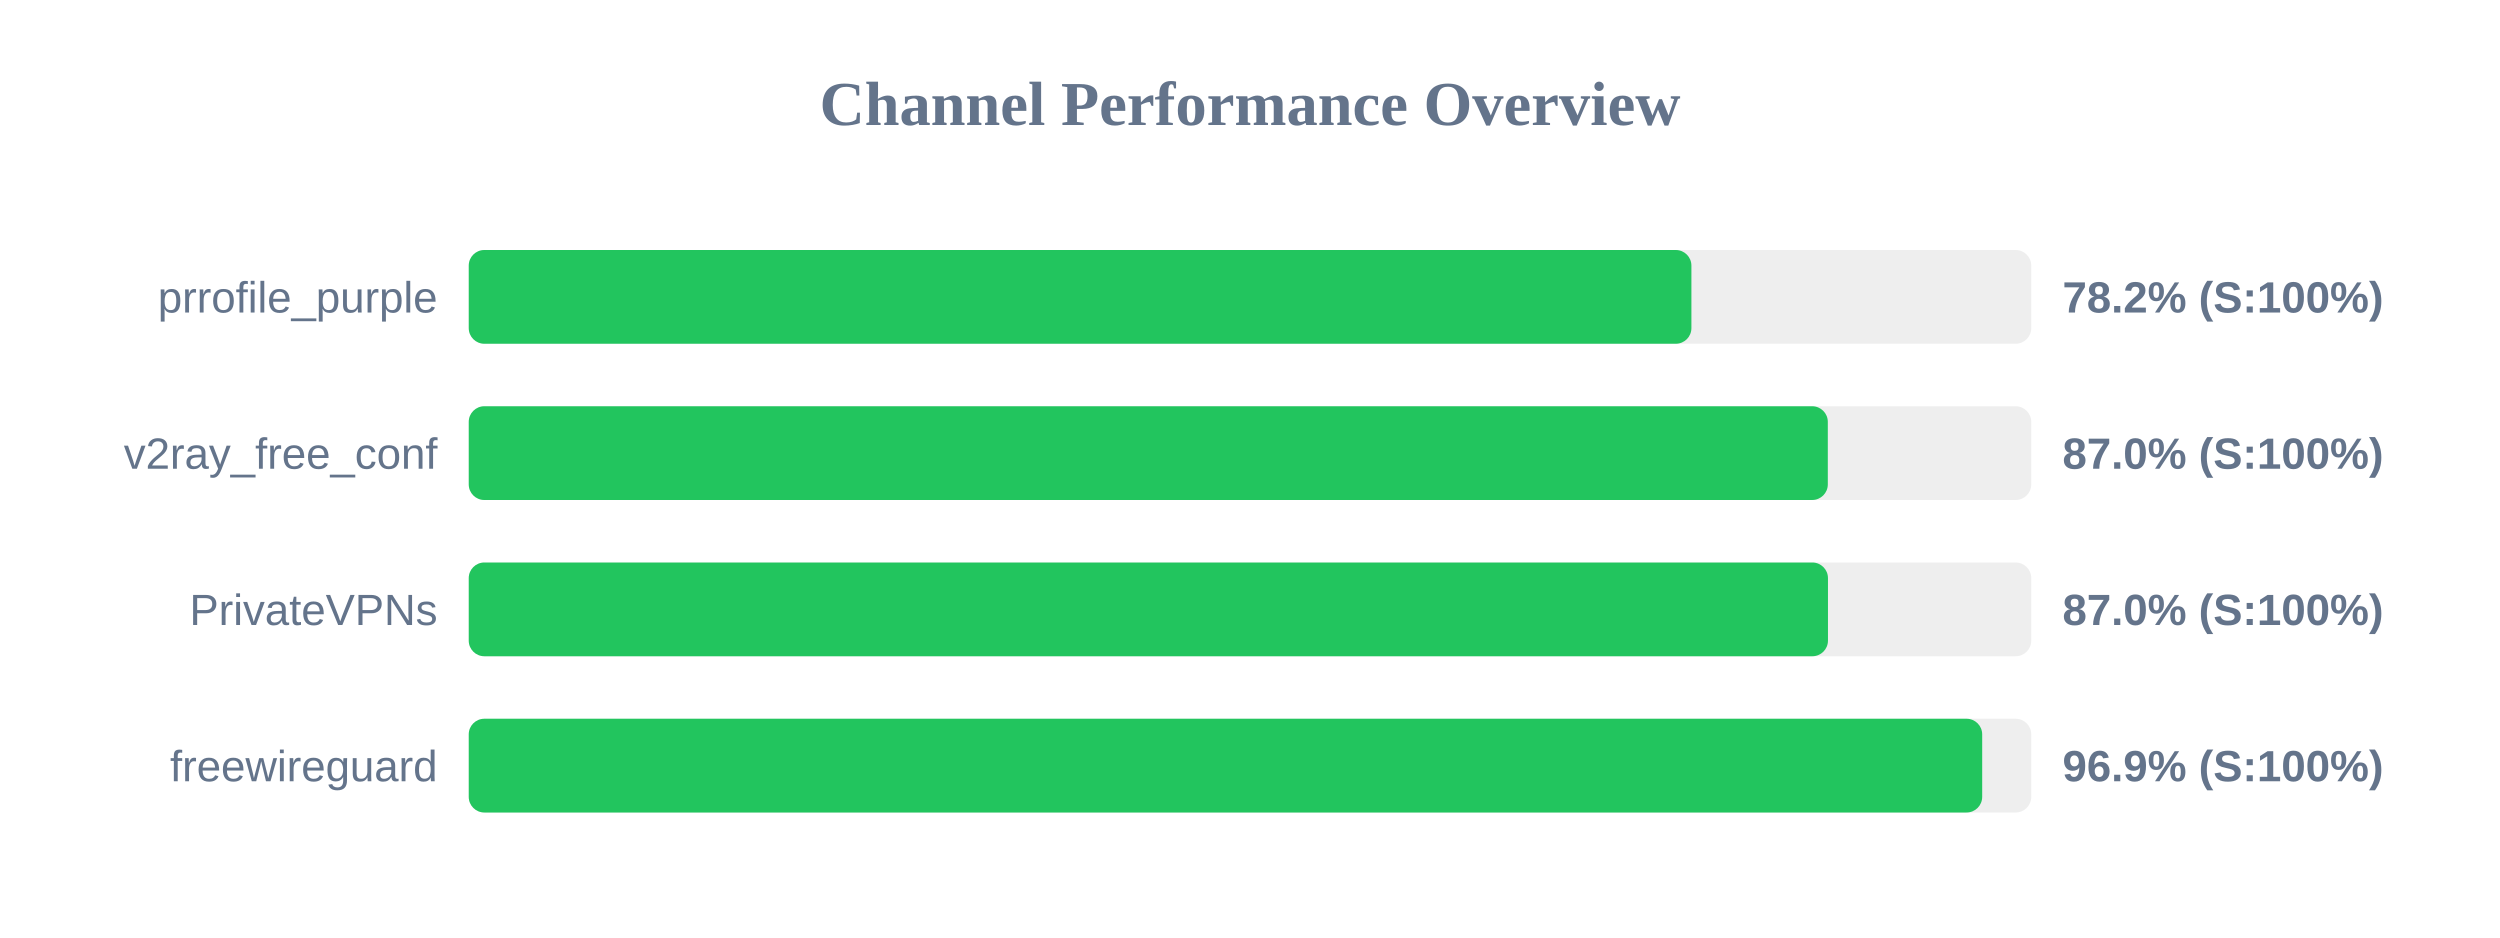
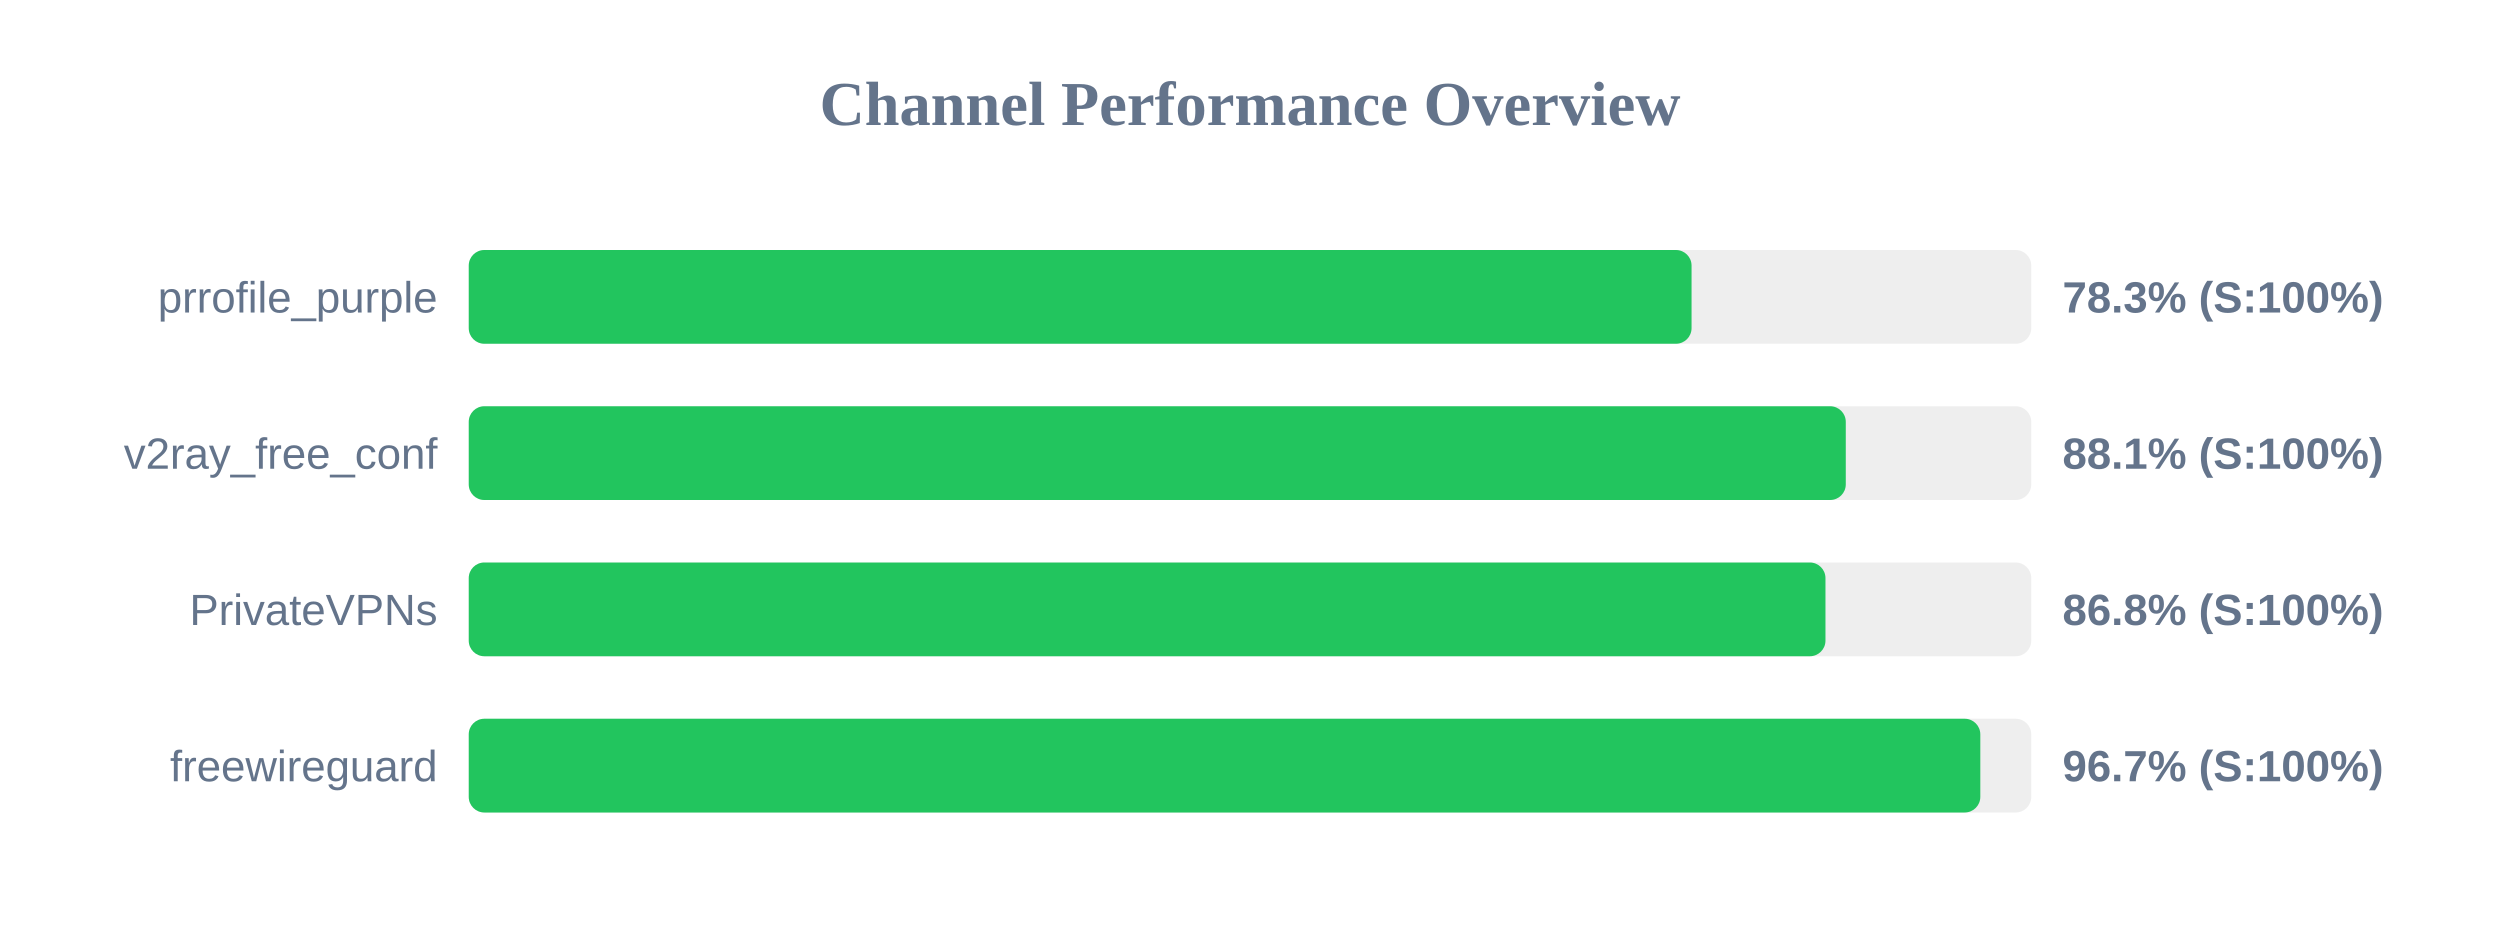
<svg xmlns="http://www.w3.org/2000/svg" width="800" height="300" version="1.1">
  <style>
        .row { font: 14px Arial; fill: #64748b; }
        .score { font: bold 14px Arial; fill: #64748b; }
    </style>
  <text x="400" y="40" text-anchor="middle" font-size="20px" font-weight="bold" fill="#64748b">Channel Performance Overview</text>
  <rect x="150" y="80" width="500" height="30" fill="#eee" rx="5" />
-   <rect x="150" y="80" width="391.25" height="30" fill="#22c55e" rx="5" />
+   <rect x="150" y="80" width="391.3" height="30" fill="#22c55e" rx="5" />
  <text x="140" y="100" text-anchor="end" class="row">prrofile_purple</text>
-   <text x="660" y="100" text-anchor="start" class="score">78.2% (S:100%)</text>
+   <text x="660" y="100" text-anchor="start" class="score">78.3% (S:100%)</text>
  <rect x="150" y="130" width="500" height="30" fill="#eee" rx="5" />
-   <rect x="150" y="130" width="434.9" height="30" fill="#22c55e" rx="5" />
+   <rect x="150" y="130" width="440.65" height="30" fill="#22c55e" rx="5" />
  <text x="140" y="150" text-anchor="end" class="row">v2ray_free_conf</text>
-   <text x="660" y="150" text-anchor="start" class="score">87.0% (S:100%)</text>
+   <text x="660" y="150" text-anchor="start" class="score">88.1% (S:100%)</text>
  <rect x="150" y="180" width="500" height="30" fill="#eee" rx="5" />
-   <rect x="150" y="180" width="434.95" height="30" fill="#22c55e" rx="5" />
+   <rect x="150" y="180" width="434.15" height="30" fill="#22c55e" rx="5" />
  <text x="140" y="200" text-anchor="end" class="row">PrivateVPNs</text>
-   <text x="660" y="200" text-anchor="start" class="score">87.0% (S:100%)</text>
+   <text x="660" y="200" text-anchor="start" class="score">86.8% (S:100%)</text>
  <rect x="150" y="230" width="500" height="30" fill="#eee" rx="5" />
-   <rect x="150" y="230" width="484.3" height="30" fill="#22c55e" rx="5" />
+   <rect x="150" y="230" width="483.7" height="30" fill="#22c55e" rx="5" />
  <text x="140" y="250" text-anchor="end" class="row">freewireguard</text>
-   <text x="660" y="250" text-anchor="start" class="score">96.9% (S:100%)</text>
+   <text x="660" y="250" text-anchor="start" class="score">96.7% (S:100%)</text>
</svg>
